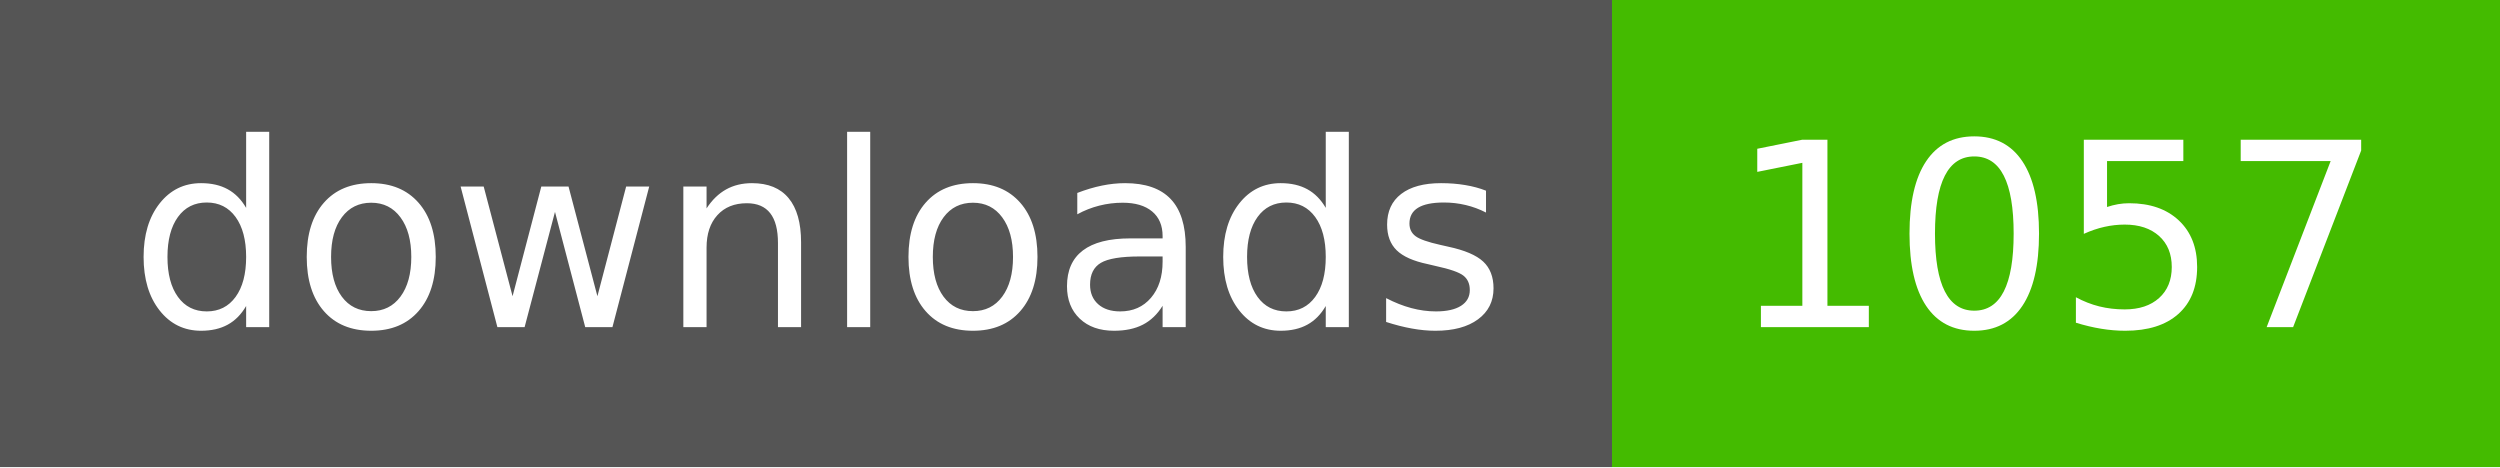
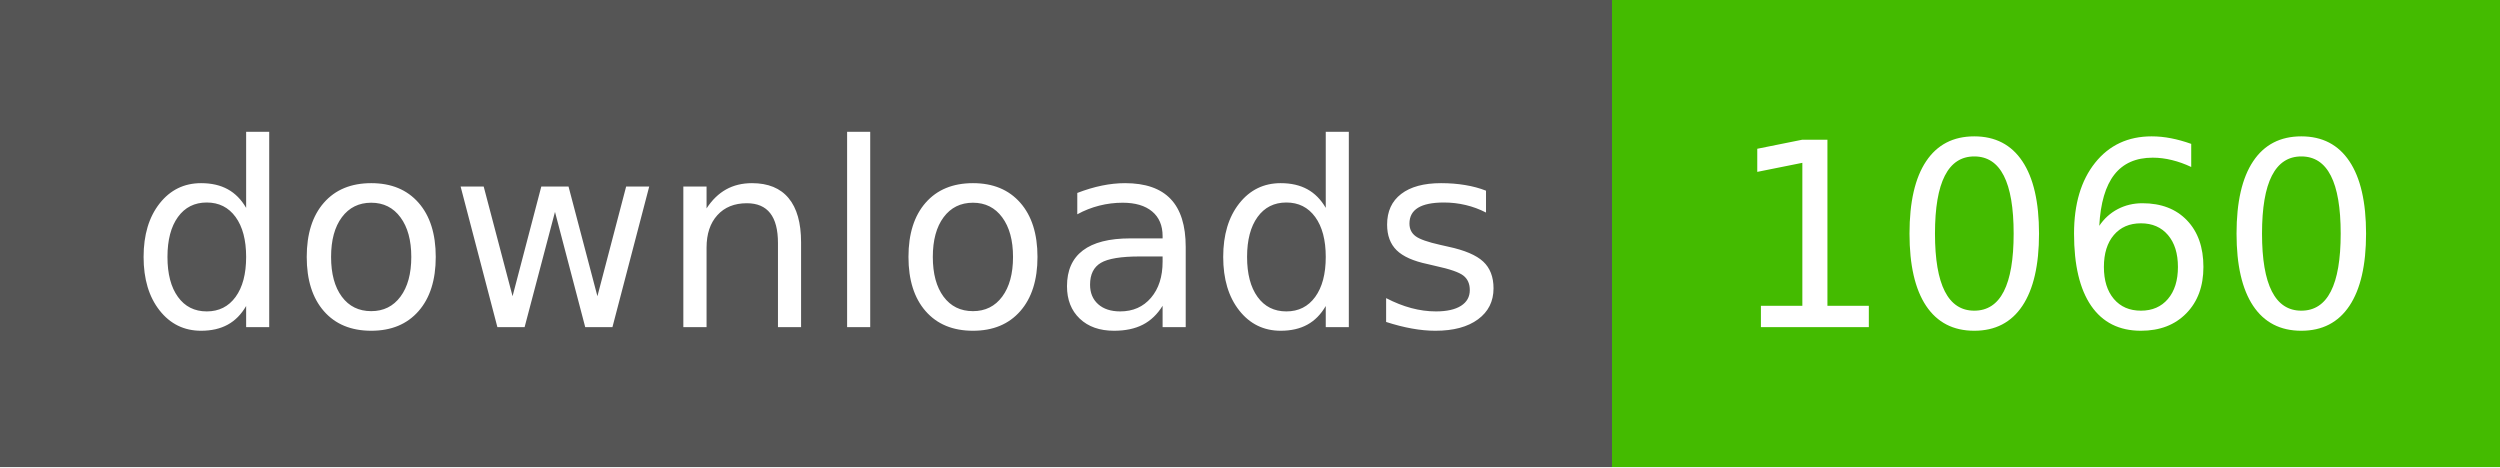
- <svg xmlns="http://www.w3.org/2000/svg" width="107" height="20" role="img" aria-label="downloads: 1057">
+ <svg xmlns="http://www.w3.org/2000/svg" width="107" height="20" role="img" aria-label="downloads: 1060">
  <g shape-rendering="crispEdges">
    <rect width="69" height="20" fill="#555" />
    <rect x="69" width="38" height="20" fill="#4b0" />
  </g>
  <g fill="#fff" text-anchor="middle" font-family="Verdana,Geneva,DejaVu Sans,sans-serif" text-rendering="geometricPrecision" font-size="110">
    <text x="350" y="140" textLength="590" transform="scale(.1)">downloads</text>
-     <text x="880" y="140" textLength="280" transform="scale(.1)">1057</text>
+     <text x="880" y="140" textLength="280" transform="scale(.1)">1060</text>
  </g>
</svg>
